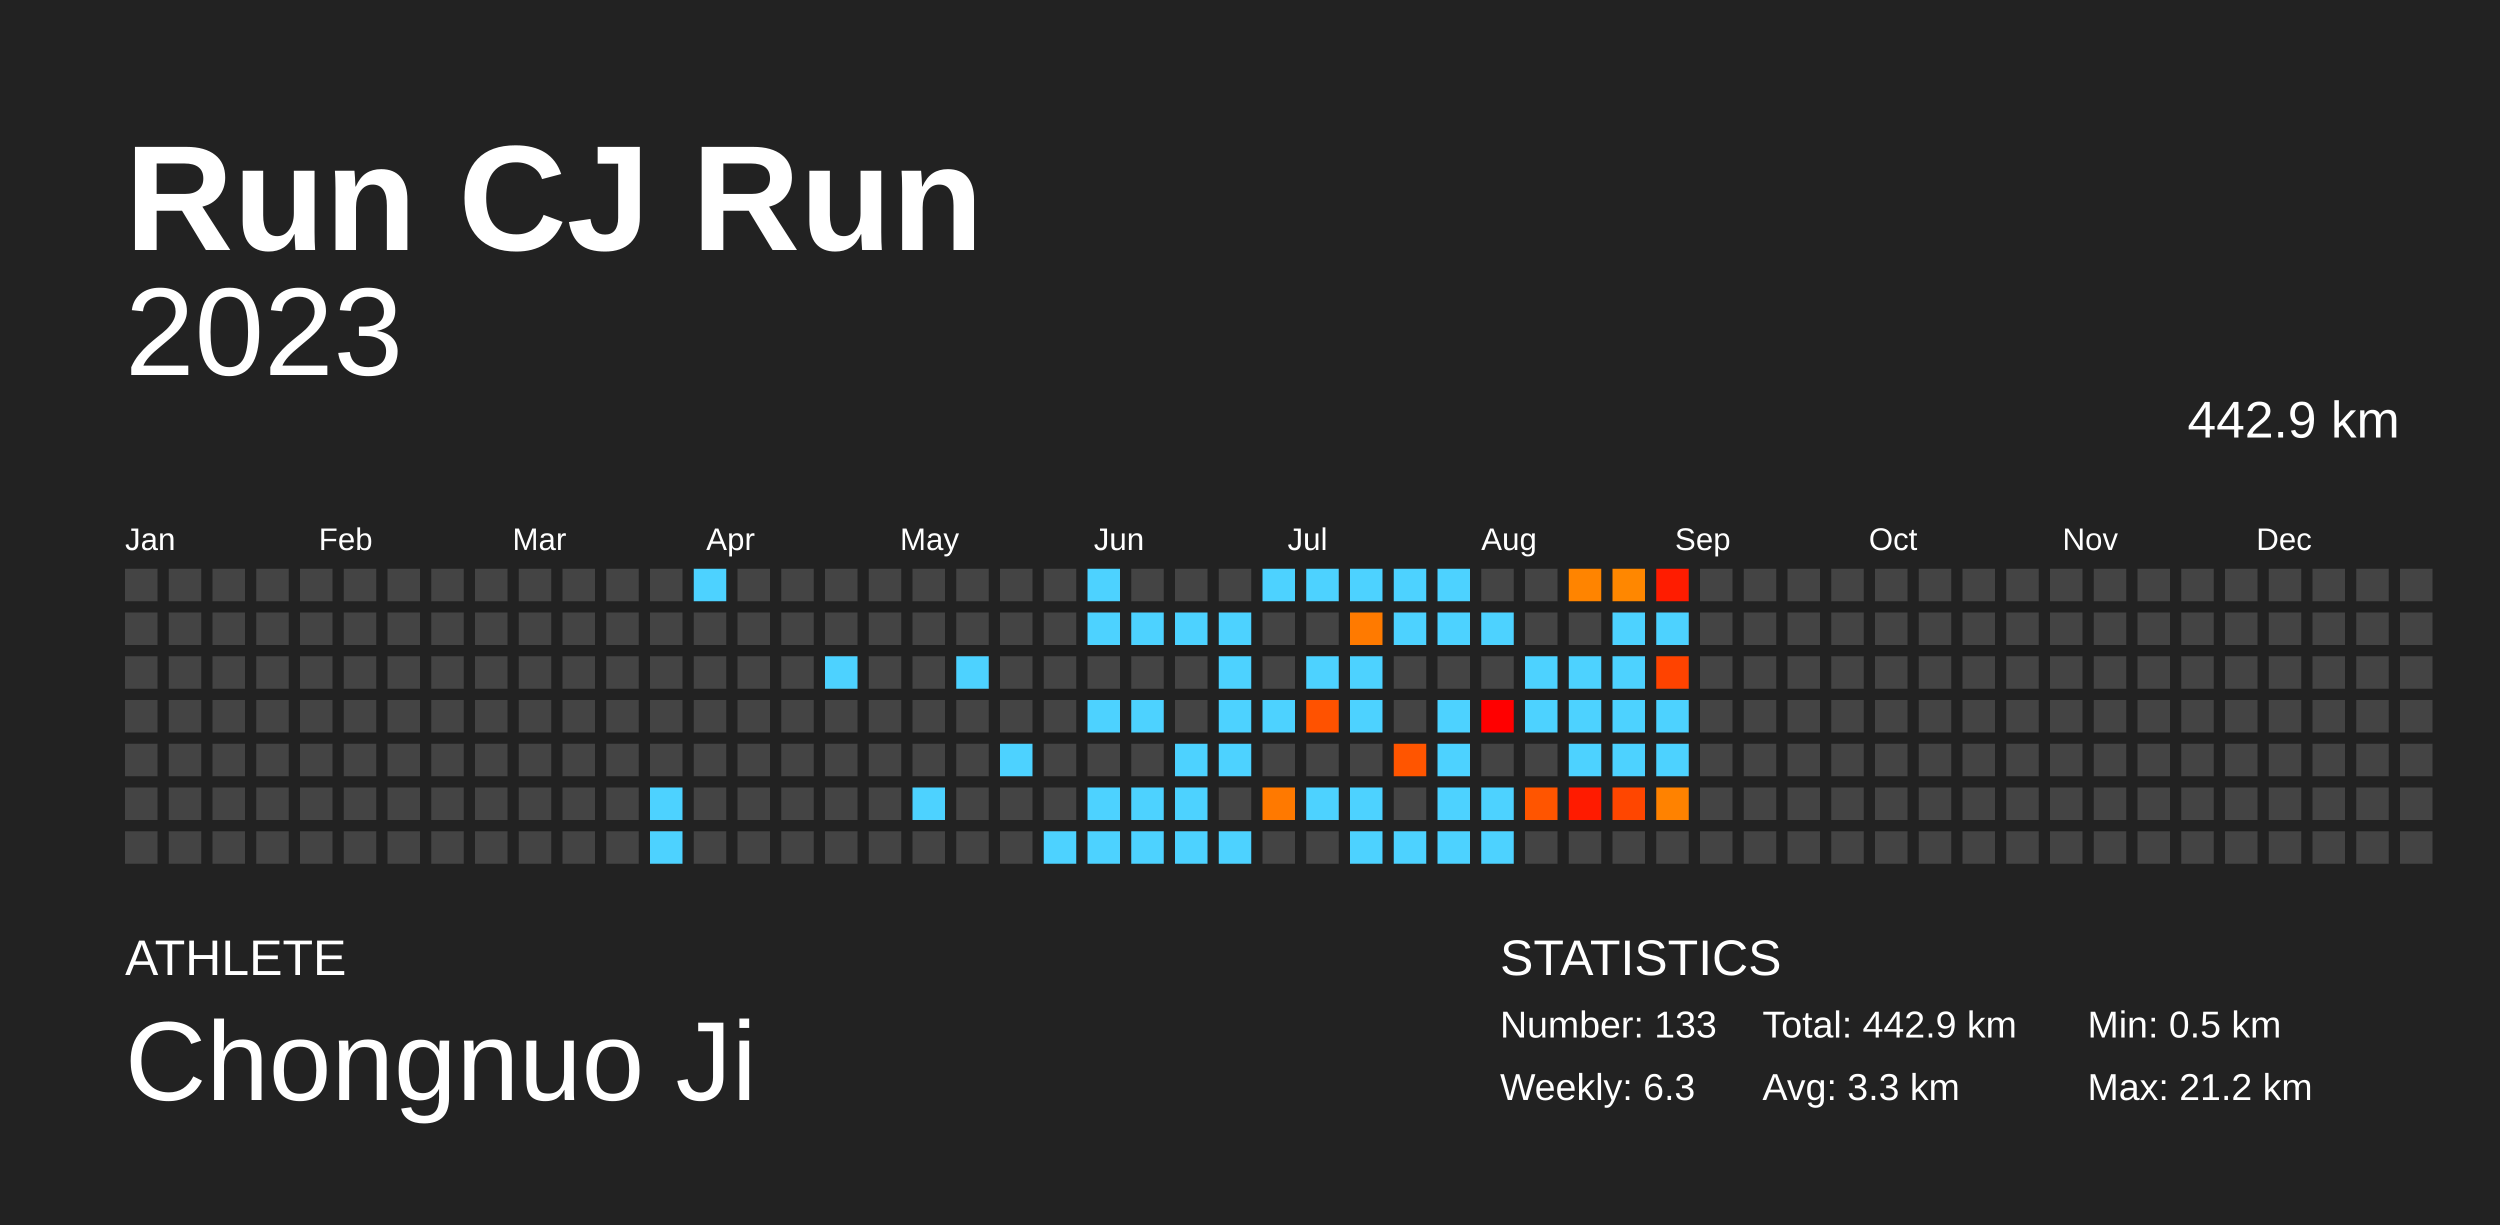
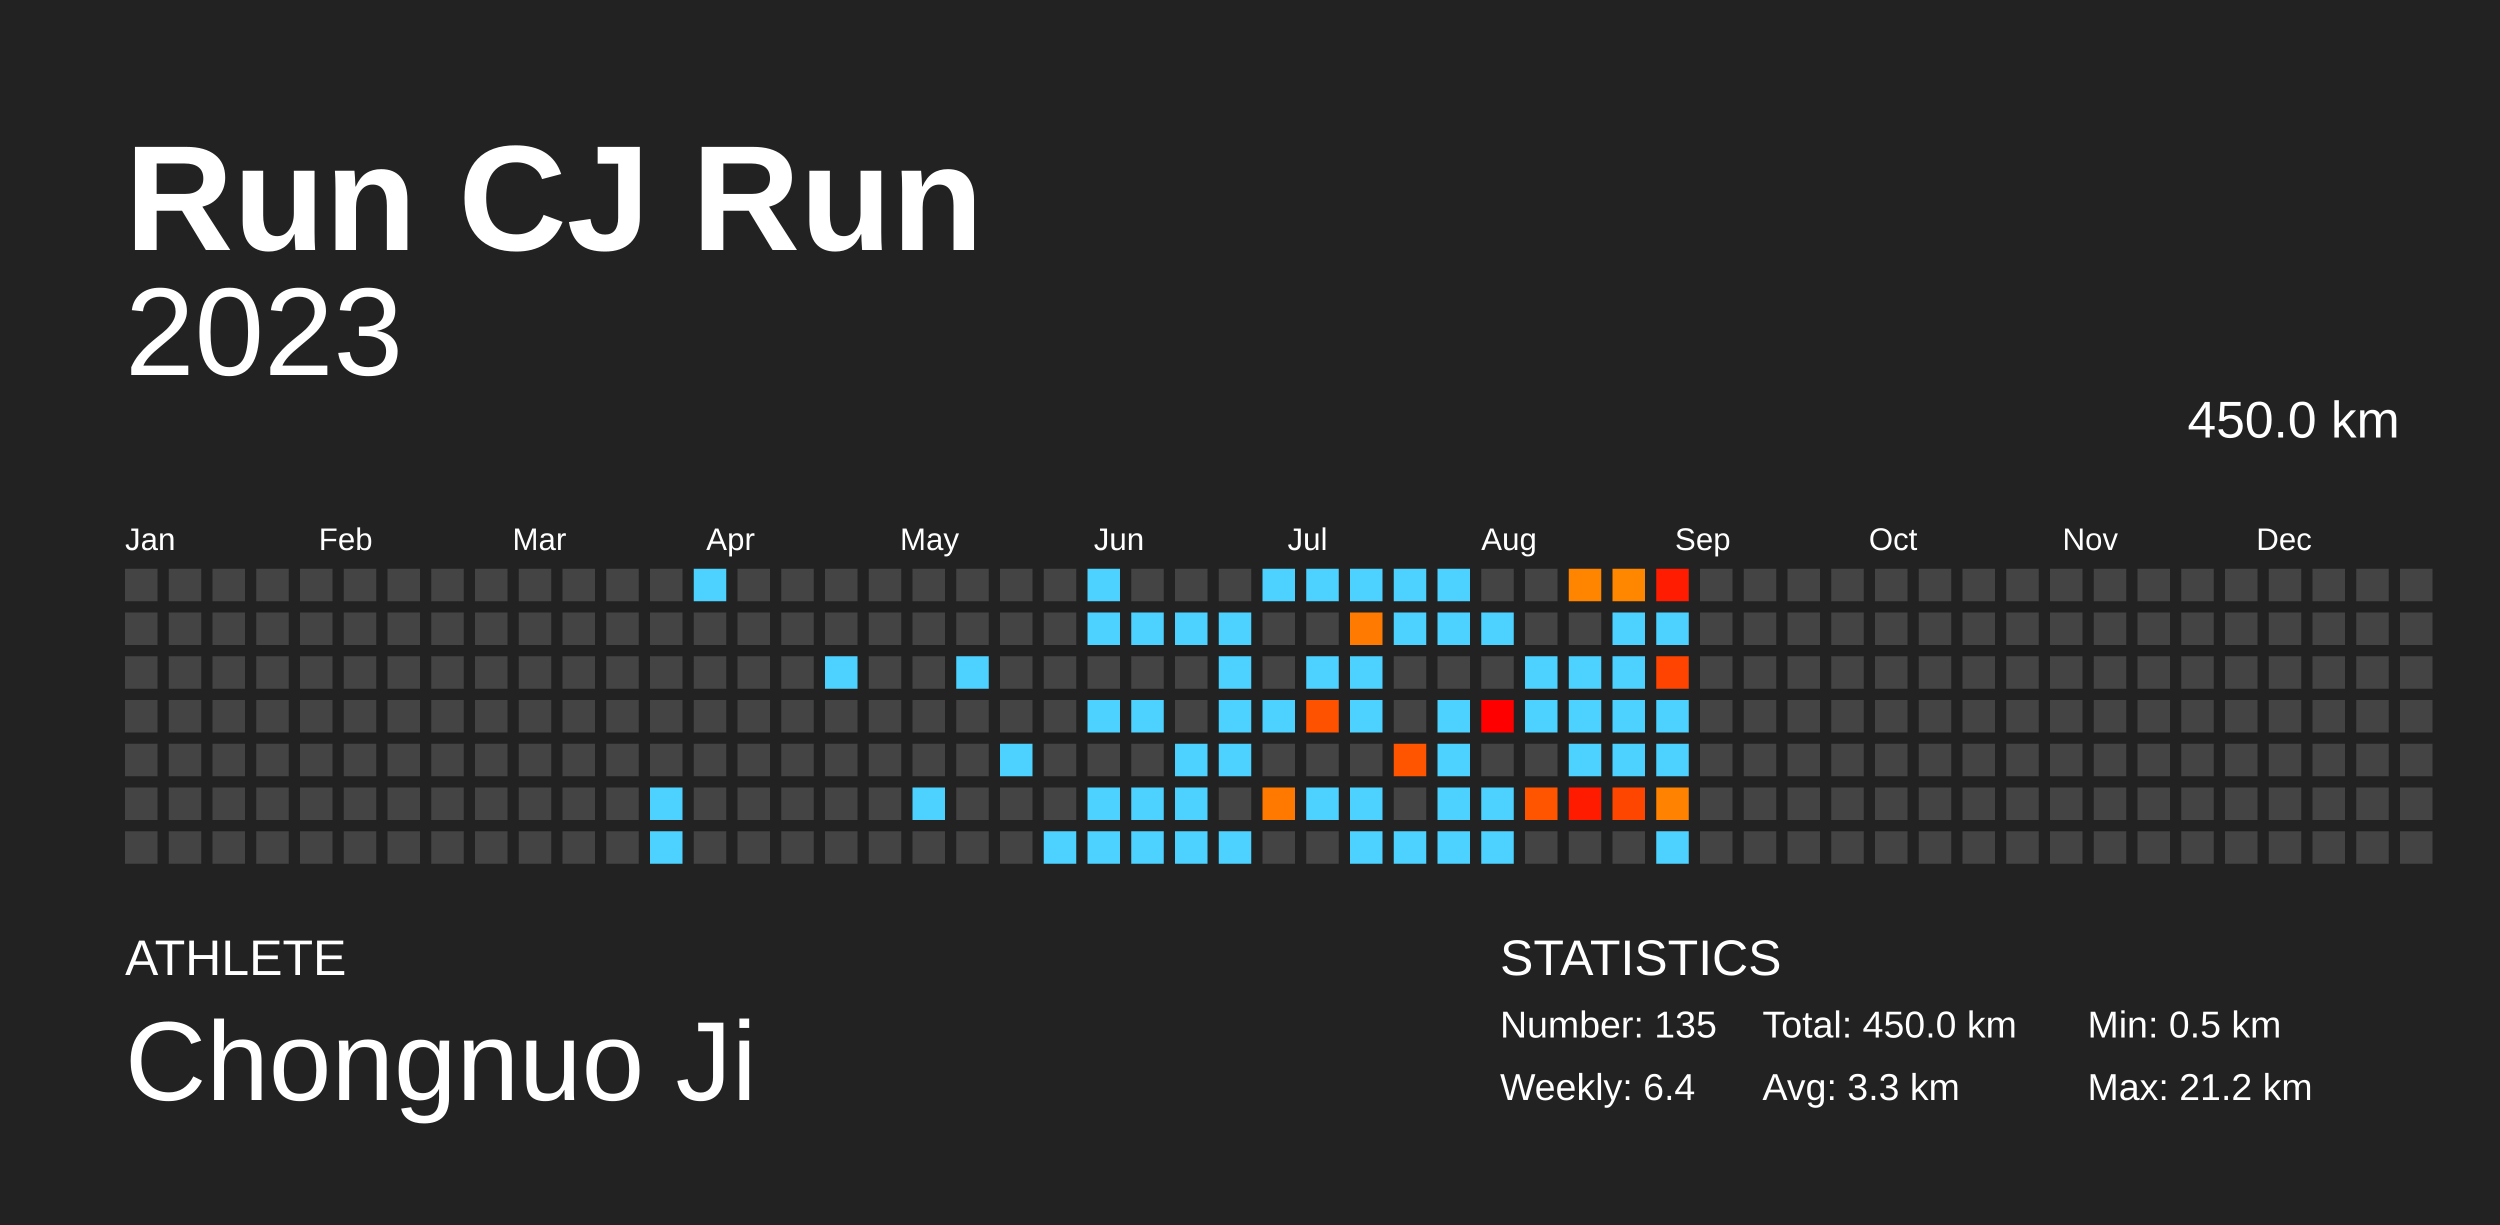
<svg xmlns="http://www.w3.org/2000/svg" baseProfile="full" height="98mm" version="1.1" viewBox="0,0,200,98" width="200mm">
  <defs />
  <rect fill="#222222" height="98" width="200" x="0" y="0" />
  <text fill="#FFFFFF" style="font-size:12px; font-family:Arial; font-weight:bold;" x="10" y="20">Run CJ Run</text>
  <text fill="#FFFFFF" style="font-size:4px; font-family:Arial" x="10" y="78">ATHLETE</text>
  <text fill="#FFFFFF" style="font-size:9px; font-family:Arial" x="10" y="88">Chongnuo Ji</text>
  <text fill="#FFFFFF" style="font-size:4px; font-family:Arial" x="120" y="78">STATISTICS</text>
-   <text fill="#FFFFFF" style="font-size:3px; font-family:Arial" x="120" y="83">Number: 133</text>
-   <text fill="#FFFFFF" style="font-size:3px; font-family:Arial" x="120" y="88">Weekly: 6.3</text>
-   <text fill="#FFFFFF" style="font-size:3px; font-family:Arial" x="141" y="83">Total: 442.9 km</text>
+   <text fill="#FFFFFF" style="font-size:3px; font-family:Arial" x="120" y="83">Number: 135</text>
+   <text fill="#FFFFFF" style="font-size:3px; font-family:Arial" x="120" y="88">Weekly: 6.4</text>
+   <text fill="#FFFFFF" style="font-size:3px; font-family:Arial" x="141" y="83">Total: 450.0 km</text>
  <text fill="#FFFFFF" style="font-size:3px; font-family:Arial" x="141" y="88">Avg: 3.3 km</text>
  <text fill="#FFFFFF" style="font-size:3px; font-family:Arial" x="167" y="83">Min: 0.5 km</text>
  <text fill="#FFFFFF" style="font-size:3px; font-family:Arial" x="167" y="88">Max: 21.2 km</text>
  <text alignment-baseline="hanging" fill="#FFFFFF" style="font-size:10.0px; font-family:Arial;" x="10" y="30">2023</text>
-   <text alignment-baseline="hanging" fill="#FFFFFF" style="font-size:4.125px; font-family:Arial;" x="175" y="35">442.9 km</text>
+   <text alignment-baseline="hanging" fill="#FFFFFF" style="font-size:4.125px; font-family:Arial;" x="175" y="35">450.0 km</text>
  <text fill="#FFFFFF" style="font-size:2.5px; font-family:Arial" x="10.0" y="44">Jan</text>
  <text fill="#FFFFFF" style="font-size:2.5px; font-family:Arial" x="25.5" y="44">Feb</text>
  <text fill="#FFFFFF" style="font-size:2.5px; font-family:Arial" x="41.0" y="44">Mar</text>
  <text fill="#FFFFFF" style="font-size:2.5px; font-family:Arial" x="56.5" y="44">Apr</text>
  <text fill="#FFFFFF" style="font-size:2.5px; font-family:Arial" x="72.0" y="44">May</text>
  <text fill="#FFFFFF" style="font-size:2.5px; font-family:Arial" x="87.5" y="44">Jun</text>
  <text fill="#FFFFFF" style="font-size:2.5px; font-family:Arial" x="103.0" y="44">Jul</text>
  <text fill="#FFFFFF" style="font-size:2.5px; font-family:Arial" x="118.5" y="44">Aug</text>
  <text fill="#FFFFFF" style="font-size:2.5px; font-family:Arial" x="134.0" y="44">Sep</text>
  <text fill="#FFFFFF" style="font-size:2.5px; font-family:Arial" x="149.5" y="44">Oct</text>
  <text fill="#FFFFFF" style="font-size:2.5px; font-family:Arial" x="165.0" y="44">Nov</text>
  <text fill="#FFFFFF" style="font-size:2.5px; font-family:Arial" x="180.5" y="44">Dec</text>
  <rect fill="#444444" height="2.6" width="2.6" x="10.0" y="45.5" />
  <rect fill="#444444" height="2.6" width="2.6" x="10.0" y="49.0" />
  <rect fill="#444444" height="2.6" width="2.6" x="10.0" y="52.5" />
  <rect fill="#444444" height="2.6" width="2.6" x="10.0" y="56.0" />
  <rect fill="#444444" height="2.6" width="2.6" x="10.0" y="59.5" />
  <rect fill="#444444" height="2.6" width="2.6" x="10.0" y="63.0" />
  <rect fill="#444444" height="2.6" width="2.6" x="10.0" y="66.5" />
  <rect fill="#444444" height="2.6" width="2.6" x="13.5" y="45.5" />
  <rect fill="#444444" height="2.6" width="2.6" x="13.5" y="49.0" />
  <rect fill="#444444" height="2.6" width="2.6" x="13.5" y="52.5" />
  <rect fill="#444444" height="2.6" width="2.6" x="13.5" y="56.0" />
  <rect fill="#444444" height="2.6" width="2.6" x="13.5" y="59.5" />
  <rect fill="#444444" height="2.6" width="2.6" x="13.5" y="63.0" />
  <rect fill="#444444" height="2.6" width="2.6" x="13.5" y="66.5" />
  <rect fill="#444444" height="2.6" width="2.6" x="17.0" y="45.5" />
  <rect fill="#444444" height="2.6" width="2.6" x="17.0" y="49.0" />
  <rect fill="#444444" height="2.6" width="2.6" x="17.0" y="52.5" />
  <rect fill="#444444" height="2.6" width="2.6" x="17.0" y="56.0" />
  <rect fill="#444444" height="2.6" width="2.6" x="17.0" y="59.5" />
  <rect fill="#444444" height="2.6" width="2.6" x="17.0" y="63.0" />
  <rect fill="#444444" height="2.6" width="2.6" x="17.0" y="66.5" />
  <rect fill="#444444" height="2.6" width="2.6" x="20.5" y="45.5" />
  <rect fill="#444444" height="2.6" width="2.6" x="20.5" y="49.0" />
  <rect fill="#444444" height="2.6" width="2.6" x="20.5" y="52.5" />
  <rect fill="#444444" height="2.6" width="2.6" x="20.5" y="56.0" />
  <rect fill="#444444" height="2.6" width="2.6" x="20.5" y="59.5" />
  <rect fill="#444444" height="2.6" width="2.6" x="20.5" y="63.0" />
  <rect fill="#444444" height="2.6" width="2.6" x="20.5" y="66.5" />
  <rect fill="#444444" height="2.6" width="2.6" x="24.0" y="45.5" />
  <rect fill="#444444" height="2.6" width="2.6" x="24.0" y="49.0" />
  <rect fill="#444444" height="2.6" width="2.6" x="24.0" y="52.5" />
  <rect fill="#444444" height="2.6" width="2.6" x="24.0" y="56.0" />
  <rect fill="#444444" height="2.6" width="2.6" x="24.0" y="59.5" />
  <rect fill="#444444" height="2.6" width="2.6" x="24.0" y="63.0" />
  <rect fill="#444444" height="2.6" width="2.6" x="24.0" y="66.5" />
  <rect fill="#444444" height="2.6" width="2.6" x="27.5" y="45.5" />
  <rect fill="#444444" height="2.6" width="2.6" x="27.5" y="49.0" />
  <rect fill="#444444" height="2.6" width="2.6" x="27.5" y="52.5" />
  <rect fill="#444444" height="2.6" width="2.6" x="27.5" y="56.0" />
  <rect fill="#444444" height="2.6" width="2.6" x="27.5" y="59.5" />
  <rect fill="#444444" height="2.6" width="2.6" x="27.5" y="63.0" />
  <rect fill="#444444" height="2.6" width="2.6" x="27.5" y="66.5" />
  <rect fill="#444444" height="2.6" width="2.6" x="31.0" y="45.5" />
  <rect fill="#444444" height="2.6" width="2.6" x="31.0" y="49.0" />
  <rect fill="#444444" height="2.6" width="2.6" x="31.0" y="52.5" />
  <rect fill="#444444" height="2.6" width="2.6" x="31.0" y="56.0" />
  <rect fill="#444444" height="2.6" width="2.6" x="31.0" y="59.5" />
  <rect fill="#444444" height="2.6" width="2.6" x="31.0" y="63.0" />
  <rect fill="#444444" height="2.6" width="2.6" x="31.0" y="66.5" />
  <rect fill="#444444" height="2.6" width="2.6" x="34.5" y="45.5" />
  <rect fill="#444444" height="2.6" width="2.6" x="34.5" y="49.0" />
  <rect fill="#444444" height="2.6" width="2.6" x="34.5" y="52.5" />
  <rect fill="#444444" height="2.6" width="2.6" x="34.5" y="56.0" />
  <rect fill="#444444" height="2.6" width="2.6" x="34.5" y="59.5" />
  <rect fill="#444444" height="2.6" width="2.6" x="34.5" y="63.0" />
  <rect fill="#444444" height="2.6" width="2.6" x="34.5" y="66.5" />
  <rect fill="#444444" height="2.6" width="2.6" x="38.0" y="45.5" />
  <rect fill="#444444" height="2.6" width="2.6" x="38.0" y="49.0" />
  <rect fill="#444444" height="2.6" width="2.6" x="38.0" y="52.5" />
  <rect fill="#444444" height="2.6" width="2.6" x="38.0" y="56.0" />
  <rect fill="#444444" height="2.6" width="2.6" x="38.0" y="59.5" />
  <rect fill="#444444" height="2.6" width="2.6" x="38.0" y="63.0" />
  <rect fill="#444444" height="2.6" width="2.6" x="38.0" y="66.5" />
  <rect fill="#444444" height="2.6" width="2.6" x="41.5" y="45.5" />
  <rect fill="#444444" height="2.6" width="2.6" x="41.5" y="49.0" />
  <rect fill="#444444" height="2.6" width="2.6" x="41.5" y="52.5" />
  <rect fill="#444444" height="2.6" width="2.6" x="41.5" y="56.0" />
  <rect fill="#444444" height="2.6" width="2.6" x="41.5" y="59.5" />
  <rect fill="#444444" height="2.6" width="2.6" x="41.5" y="63.0" />
  <rect fill="#444444" height="2.6" width="2.6" x="41.5" y="66.5" />
  <rect fill="#444444" height="2.6" width="2.6" x="45.0" y="45.5" />
  <rect fill="#444444" height="2.6" width="2.6" x="45.0" y="49.0" />
  <rect fill="#444444" height="2.6" width="2.6" x="45.0" y="52.5" />
  <rect fill="#444444" height="2.6" width="2.6" x="45.0" y="56.0" />
  <rect fill="#444444" height="2.6" width="2.6" x="45.0" y="59.5" />
  <rect fill="#444444" height="2.6" width="2.6" x="45.0" y="63.0" />
  <rect fill="#444444" height="2.6" width="2.6" x="45.0" y="66.5" />
  <rect fill="#444444" height="2.6" width="2.6" x="48.5" y="45.5" />
  <rect fill="#444444" height="2.6" width="2.6" x="48.5" y="49.0" />
  <rect fill="#444444" height="2.6" width="2.6" x="48.5" y="52.5" />
  <rect fill="#444444" height="2.6" width="2.6" x="48.5" y="56.0" />
  <rect fill="#444444" height="2.6" width="2.6" x="48.5" y="59.5" />
  <rect fill="#444444" height="2.6" width="2.6" x="48.5" y="63.0" />
  <rect fill="#444444" height="2.6" width="2.6" x="48.5" y="66.5" />
  <rect fill="#444444" height="2.6" width="2.6" x="52.0" y="45.5" />
  <rect fill="#444444" height="2.6" width="2.6" x="52.0" y="49.0" />
  <rect fill="#444444" height="2.6" width="2.6" x="52.0" y="52.5" />
  <rect fill="#444444" height="2.6" width="2.6" x="52.0" y="56.0" />
  <rect fill="#444444" height="2.6" width="2.6" x="52.0" y="59.5" />
  <rect fill="#4dd2ff" height="2.6" width="2.6" x="52.0" y="63.0" />
  <rect fill="#4dd2ff" height="2.6" width="2.6" x="52.0" y="66.5" />
  <rect fill="#4dd2ff" height="2.6" width="2.6" x="55.5" y="45.5" />
  <rect fill="#444444" height="2.6" width="2.6" x="55.5" y="49.0" />
  <rect fill="#444444" height="2.6" width="2.6" x="55.5" y="52.5" />
  <rect fill="#444444" height="2.6" width="2.6" x="55.5" y="56.0" />
  <rect fill="#444444" height="2.6" width="2.6" x="55.5" y="59.5" />
  <rect fill="#444444" height="2.6" width="2.6" x="55.5" y="63.0" />
  <rect fill="#444444" height="2.6" width="2.6" x="55.5" y="66.5" />
  <rect fill="#444444" height="2.6" width="2.6" x="59.0" y="45.5" />
  <rect fill="#444444" height="2.6" width="2.6" x="59.0" y="49.0" />
  <rect fill="#444444" height="2.6" width="2.6" x="59.0" y="52.5" />
  <rect fill="#444444" height="2.6" width="2.6" x="59.0" y="56.0" />
  <rect fill="#444444" height="2.6" width="2.6" x="59.0" y="59.5" />
  <rect fill="#444444" height="2.6" width="2.6" x="59.0" y="63.0" />
  <rect fill="#444444" height="2.6" width="2.6" x="59.0" y="66.5" />
  <rect fill="#444444" height="2.6" width="2.6" x="62.5" y="45.5" />
  <rect fill="#444444" height="2.6" width="2.6" x="62.5" y="49.0" />
  <rect fill="#444444" height="2.6" width="2.6" x="62.5" y="52.5" />
  <rect fill="#444444" height="2.6" width="2.6" x="62.5" y="56.0" />
  <rect fill="#444444" height="2.6" width="2.6" x="62.5" y="59.5" />
  <rect fill="#444444" height="2.6" width="2.6" x="62.5" y="63.0" />
  <rect fill="#444444" height="2.6" width="2.6" x="62.5" y="66.5" />
  <rect fill="#444444" height="2.6" width="2.6" x="66.0" y="45.5" />
  <rect fill="#444444" height="2.6" width="2.6" x="66.0" y="49.0" />
  <rect fill="#4dd2ff" height="2.6" width="2.6" x="66.0" y="52.5" />
  <rect fill="#444444" height="2.6" width="2.6" x="66.0" y="56.0" />
  <rect fill="#444444" height="2.6" width="2.6" x="66.0" y="59.5" />
  <rect fill="#444444" height="2.6" width="2.6" x="66.0" y="63.0" />
  <rect fill="#444444" height="2.6" width="2.6" x="66.0" y="66.5" />
  <rect fill="#444444" height="2.6" width="2.6" x="69.5" y="45.5" />
  <rect fill="#444444" height="2.6" width="2.6" x="69.5" y="49.0" />
  <rect fill="#444444" height="2.6" width="2.6" x="69.5" y="52.5" />
  <rect fill="#444444" height="2.6" width="2.6" x="69.5" y="56.0" />
  <rect fill="#444444" height="2.6" width="2.6" x="69.5" y="59.5" />
  <rect fill="#444444" height="2.6" width="2.6" x="69.5" y="63.0" />
  <rect fill="#444444" height="2.6" width="2.6" x="69.5" y="66.5" />
  <rect fill="#444444" height="2.6" width="2.6" x="73.0" y="45.5" />
  <rect fill="#444444" height="2.6" width="2.6" x="73.0" y="49.0" />
  <rect fill="#444444" height="2.6" width="2.6" x="73.0" y="52.5" />
  <rect fill="#444444" height="2.6" width="2.6" x="73.0" y="56.0" />
  <rect fill="#444444" height="2.6" width="2.6" x="73.0" y="59.5" />
  <rect fill="#4dd2ff" height="2.6" width="2.6" x="73.0" y="63.0" />
  <rect fill="#444444" height="2.6" width="2.6" x="73.0" y="66.5" />
  <rect fill="#444444" height="2.6" width="2.6" x="76.5" y="45.5" />
  <rect fill="#444444" height="2.6" width="2.6" x="76.5" y="49.0" />
  <rect fill="#4dd2ff" height="2.6" width="2.6" x="76.5" y="52.5" />
  <rect fill="#444444" height="2.6" width="2.6" x="76.5" y="56.0" />
  <rect fill="#444444" height="2.6" width="2.6" x="76.5" y="59.5" />
  <rect fill="#444444" height="2.6" width="2.6" x="76.5" y="63.0" />
  <rect fill="#444444" height="2.6" width="2.6" x="76.5" y="66.5" />
  <rect fill="#444444" height="2.6" width="2.6" x="80.0" y="45.5" />
  <rect fill="#444444" height="2.6" width="2.6" x="80.0" y="49.0" />
  <rect fill="#444444" height="2.6" width="2.6" x="80.0" y="52.5" />
  <rect fill="#444444" height="2.6" width="2.6" x="80.0" y="56.0" />
  <rect fill="#4dd2ff" height="2.6" width="2.6" x="80.0" y="59.5" />
  <rect fill="#444444" height="2.6" width="2.6" x="80.0" y="63.0" />
  <rect fill="#444444" height="2.6" width="2.6" x="80.0" y="66.5" />
  <rect fill="#444444" height="2.6" width="2.6" x="83.5" y="45.5" />
  <rect fill="#444444" height="2.6" width="2.6" x="83.5" y="49.0" />
  <rect fill="#444444" height="2.6" width="2.6" x="83.5" y="52.5" />
  <rect fill="#444444" height="2.6" width="2.6" x="83.5" y="56.0" />
  <rect fill="#444444" height="2.6" width="2.6" x="83.5" y="59.5" />
  <rect fill="#444444" height="2.6" width="2.6" x="83.5" y="63.0" />
  <rect fill="#4dd2ff" height="2.6" width="2.6" x="83.5" y="66.5" />
  <rect fill="#4dd2ff" height="2.6" width="2.6" x="87.0" y="45.5" />
  <rect fill="#4dd2ff" height="2.6" width="2.6" x="87.0" y="49.0" />
  <rect fill="#444444" height="2.6" width="2.6" x="87.0" y="52.5" />
  <rect fill="#4dd2ff" height="2.6" width="2.6" x="87.0" y="56.0" />
  <rect fill="#444444" height="2.6" width="2.6" x="87.0" y="59.5" />
  <rect fill="#4dd2ff" height="2.6" width="2.6" x="87.0" y="63.0" />
  <rect fill="#4dd2ff" height="2.6" width="2.6" x="87.0" y="66.5" />
  <rect fill="#444444" height="2.6" width="2.6" x="90.5" y="45.5" />
  <rect fill="#4dd2ff" height="2.6" width="2.6" x="90.5" y="49.0" />
  <rect fill="#444444" height="2.6" width="2.6" x="90.5" y="52.5" />
  <rect fill="#4dd2ff" height="2.6" width="2.6" x="90.5" y="56.0" />
  <rect fill="#444444" height="2.6" width="2.6" x="90.5" y="59.5" />
  <rect fill="#4dd2ff" height="2.6" width="2.6" x="90.5" y="63.0" />
  <rect fill="#4dd2ff" height="2.6" width="2.6" x="90.5" y="66.5" />
  <rect fill="#444444" height="2.6" width="2.6" x="94.0" y="45.5" />
  <rect fill="#4dd2ff" height="2.6" width="2.6" x="94.0" y="49.0" />
  <rect fill="#444444" height="2.6" width="2.6" x="94.0" y="52.5" />
  <rect fill="#444444" height="2.6" width="2.6" x="94.0" y="56.0" />
  <rect fill="#4dd2ff" height="2.6" width="2.6" x="94.0" y="59.5" />
  <rect fill="#4dd2ff" height="2.6" width="2.6" x="94.0" y="63.0" />
  <rect fill="#4dd2ff" height="2.6" width="2.6" x="94.0" y="66.5" />
  <rect fill="#444444" height="2.6" width="2.6" x="97.5" y="45.5" />
  <rect fill="#4dd2ff" height="2.6" width="2.6" x="97.5" y="49.0" />
  <rect fill="#4dd2ff" height="2.6" width="2.6" x="97.5" y="52.5" />
  <rect fill="#4dd2ff" height="2.6" width="2.6" x="97.5" y="56.0" />
  <rect fill="#4dd2ff" height="2.6" width="2.6" x="97.5" y="59.5" />
  <rect fill="#444444" height="2.6" width="2.6" x="97.5" y="63.0" />
  <rect fill="#4dd2ff" height="2.6" width="2.6" x="97.5" y="66.5" />
  <rect fill="#4dd2ff" height="2.6" width="2.6" x="101.0" y="45.5" />
  <rect fill="#444444" height="2.6" width="2.6" x="101.0" y="49.0" />
  <rect fill="#444444" height="2.6" width="2.6" x="101.0" y="52.5" />
  <rect fill="#4dd2ff" height="2.6" width="2.6" x="101.0" y="56.0" />
  <rect fill="#444444" height="2.6" width="2.6" x="101.0" y="59.5" />
  <rect fill="#ff7900" height="2.6" width="2.6" x="101.0" y="63.0" />
  <rect fill="#444444" height="2.6" width="2.6" x="101.0" y="66.5" />
  <rect fill="#4dd2ff" height="2.6" width="2.6" x="104.5" y="45.5" />
  <rect fill="#444444" height="2.6" width="2.6" x="104.5" y="49.0" />
  <rect fill="#4dd2ff" height="2.6" width="2.6" x="104.5" y="52.5" />
  <rect fill="#ff5200" height="2.6" width="2.6" x="104.5" y="56.0" />
  <rect fill="#444444" height="2.6" width="2.6" x="104.5" y="59.5" />
  <rect fill="#4dd2ff" height="2.6" width="2.6" x="104.5" y="63.0" />
  <rect fill="#444444" height="2.6" width="2.6" x="104.5" y="66.5" />
  <rect fill="#4dd2ff" height="2.6" width="2.6" x="108.0" y="45.5" />
  <rect fill="#ff7a00" height="2.6" width="2.6" x="108.0" y="49.0" />
  <rect fill="#4dd2ff" height="2.6" width="2.6" x="108.0" y="52.5" />
  <rect fill="#4dd2ff" height="2.6" width="2.6" x="108.0" y="56.0" />
  <rect fill="#444444" height="2.6" width="2.6" x="108.0" y="59.5" />
  <rect fill="#4dd2ff" height="2.6" width="2.6" x="108.0" y="63.0" />
  <rect fill="#4dd2ff" height="2.6" width="2.6" x="108.0" y="66.5" />
  <rect fill="#4dd2ff" height="2.6" width="2.6" x="111.5" y="45.5" />
  <rect fill="#4dd2ff" height="2.6" width="2.6" x="111.5" y="49.0" />
  <rect fill="#444444" height="2.6" width="2.6" x="111.5" y="52.5" />
  <rect fill="#444444" height="2.6" width="2.6" x="111.5" y="56.0" />
  <rect fill="#ff5500" height="2.6" width="2.6" x="111.5" y="59.5" />
  <rect fill="#444444" height="2.6" width="2.6" x="111.5" y="63.0" />
  <rect fill="#4dd2ff" height="2.6" width="2.6" x="111.5" y="66.5" />
  <rect fill="#4dd2ff" height="2.6" width="2.6" x="115.0" y="45.5" />
  <rect fill="#4dd2ff" height="2.6" width="2.6" x="115.0" y="49.0" />
  <rect fill="#444444" height="2.6" width="2.6" x="115.0" y="52.5" />
  <rect fill="#4dd2ff" height="2.6" width="2.6" x="115.0" y="56.0" />
  <rect fill="#4dd2ff" height="2.6" width="2.6" x="115.0" y="59.5" />
  <rect fill="#4dd2ff" height="2.6" width="2.6" x="115.0" y="63.0" />
  <rect fill="#4dd2ff" height="2.6" width="2.6" x="115.0" y="66.5" />
  <rect fill="#444444" height="2.6" width="2.6" x="118.5" y="45.5" />
  <rect fill="#4dd2ff" height="2.6" width="2.6" x="118.5" y="49.0" />
  <rect fill="#444444" height="2.6" width="2.6" x="118.5" y="52.5" />
  <rect fill="red" height="2.6" width="2.6" x="118.5" y="56.0" />
  <rect fill="#444444" height="2.6" width="2.6" x="118.5" y="59.5" />
  <rect fill="#4dd2ff" height="2.6" width="2.6" x="118.5" y="63.0" />
  <rect fill="#4dd2ff" height="2.6" width="2.6" x="118.5" y="66.5" />
  <rect fill="#444444" height="2.6" width="2.6" x="122.0" y="45.5" />
  <rect fill="#444444" height="2.6" width="2.6" x="122.0" y="49.0" />
  <rect fill="#4dd2ff" height="2.6" width="2.6" x="122.0" y="52.5" />
  <rect fill="#4dd2ff" height="2.6" width="2.6" x="122.0" y="56.0" />
  <rect fill="#444444" height="2.6" width="2.6" x="122.0" y="59.5" />
  <rect fill="#ff5500" height="2.6" width="2.6" x="122.0" y="63.0" />
  <rect fill="#444444" height="2.6" width="2.6" x="122.0" y="66.5" />
  <rect fill="#ff8400" height="2.6" width="2.6" x="125.5" y="45.5" />
  <rect fill="#444444" height="2.6" width="2.6" x="125.5" y="49.0" />
  <rect fill="#4dd2ff" height="2.6" width="2.6" x="125.5" y="52.5" />
  <rect fill="#4dd2ff" height="2.6" width="2.6" x="125.5" y="56.0" />
  <rect fill="#4dd2ff" height="2.6" width="2.6" x="125.5" y="59.5" />
  <rect fill="#ff1b00" height="2.6" width="2.6" x="125.5" y="63.0" />
  <rect fill="#444444" height="2.6" width="2.6" x="125.5" y="66.5" />
  <rect fill="#ff8700" height="2.6" width="2.6" x="129.0" y="45.5" />
  <rect fill="#4dd2ff" height="2.6" width="2.6" x="129.0" y="49.0" />
  <rect fill="#4dd2ff" height="2.6" width="2.6" x="129.0" y="52.5" />
  <rect fill="#4dd2ff" height="2.6" width="2.6" x="129.0" y="56.0" />
  <rect fill="#4dd2ff" height="2.6" width="2.6" x="129.0" y="59.5" />
  <rect fill="#ff4600" height="2.6" width="2.6" x="129.0" y="63.0" />
  <rect fill="#444444" height="2.6" width="2.6" x="129.0" y="66.5" />
  <rect fill="#ff1c00" height="2.6" width="2.6" x="132.5" y="45.5" />
  <rect fill="#4dd2ff" height="2.6" width="2.6" x="132.5" y="49.0" />
  <rect fill="#ff4300" height="2.6" width="2.6" x="132.5" y="52.5" />
  <rect fill="#4dd2ff" height="2.6" width="2.6" x="132.5" y="56.0" />
  <rect fill="#4dd2ff" height="2.6" width="2.6" x="132.5" y="59.5" />
  <rect fill="#ff8200" height="2.6" width="2.6" x="132.5" y="63.0" />
-   <rect fill="#444444" height="2.6" width="2.6" x="132.5" y="66.5" />
+   <rect fill="#4dd2ff" height="2.6" width="2.6" x="132.5" y="66.5" />
  <rect fill="#444444" height="2.6" width="2.6" x="136.0" y="45.5" />
  <rect fill="#444444" height="2.6" width="2.6" x="136.0" y="49.0" />
  <rect fill="#444444" height="2.6" width="2.6" x="136.0" y="52.5" />
  <rect fill="#444444" height="2.6" width="2.6" x="136.0" y="56.0" />
  <rect fill="#444444" height="2.6" width="2.6" x="136.0" y="59.5" />
  <rect fill="#444444" height="2.6" width="2.6" x="136.0" y="63.0" />
  <rect fill="#444444" height="2.6" width="2.6" x="136.0" y="66.5" />
  <rect fill="#444444" height="2.6" width="2.6" x="139.5" y="45.5" />
  <rect fill="#444444" height="2.6" width="2.6" x="139.5" y="49.0" />
  <rect fill="#444444" height="2.6" width="2.6" x="139.5" y="52.5" />
  <rect fill="#444444" height="2.6" width="2.6" x="139.5" y="56.0" />
  <rect fill="#444444" height="2.6" width="2.6" x="139.5" y="59.5" />
  <rect fill="#444444" height="2.6" width="2.6" x="139.5" y="63.0" />
  <rect fill="#444444" height="2.6" width="2.6" x="139.5" y="66.5" />
  <rect fill="#444444" height="2.6" width="2.6" x="143.0" y="45.5" />
  <rect fill="#444444" height="2.6" width="2.6" x="143.0" y="49.0" />
  <rect fill="#444444" height="2.6" width="2.6" x="143.0" y="52.5" />
  <rect fill="#444444" height="2.6" width="2.6" x="143.0" y="56.0" />
  <rect fill="#444444" height="2.6" width="2.6" x="143.0" y="59.5" />
  <rect fill="#444444" height="2.6" width="2.6" x="143.0" y="63.0" />
  <rect fill="#444444" height="2.6" width="2.6" x="143.0" y="66.5" />
  <rect fill="#444444" height="2.6" width="2.6" x="146.5" y="45.5" />
  <rect fill="#444444" height="2.6" width="2.6" x="146.5" y="49.0" />
  <rect fill="#444444" height="2.6" width="2.6" x="146.5" y="52.5" />
  <rect fill="#444444" height="2.6" width="2.6" x="146.5" y="56.0" />
  <rect fill="#444444" height="2.6" width="2.6" x="146.5" y="59.5" />
  <rect fill="#444444" height="2.6" width="2.6" x="146.5" y="63.0" />
  <rect fill="#444444" height="2.6" width="2.6" x="146.5" y="66.5" />
  <rect fill="#444444" height="2.6" width="2.6" x="150.0" y="45.5" />
  <rect fill="#444444" height="2.6" width="2.6" x="150.0" y="49.0" />
  <rect fill="#444444" height="2.6" width="2.6" x="150.0" y="52.5" />
  <rect fill="#444444" height="2.6" width="2.6" x="150.0" y="56.0" />
  <rect fill="#444444" height="2.6" width="2.6" x="150.0" y="59.5" />
  <rect fill="#444444" height="2.6" width="2.6" x="150.0" y="63.0" />
  <rect fill="#444444" height="2.6" width="2.6" x="150.0" y="66.5" />
  <rect fill="#444444" height="2.6" width="2.6" x="153.5" y="45.5" />
  <rect fill="#444444" height="2.6" width="2.6" x="153.5" y="49.0" />
  <rect fill="#444444" height="2.6" width="2.6" x="153.5" y="52.5" />
  <rect fill="#444444" height="2.6" width="2.6" x="153.5" y="56.0" />
  <rect fill="#444444" height="2.6" width="2.6" x="153.5" y="59.5" />
  <rect fill="#444444" height="2.6" width="2.6" x="153.5" y="63.0" />
  <rect fill="#444444" height="2.6" width="2.6" x="153.5" y="66.5" />
  <rect fill="#444444" height="2.6" width="2.6" x="157.0" y="45.5" />
  <rect fill="#444444" height="2.6" width="2.6" x="157.0" y="49.0" />
  <rect fill="#444444" height="2.6" width="2.6" x="157.0" y="52.5" />
  <rect fill="#444444" height="2.6" width="2.6" x="157.0" y="56.0" />
  <rect fill="#444444" height="2.6" width="2.6" x="157.0" y="59.5" />
  <rect fill="#444444" height="2.6" width="2.6" x="157.0" y="63.0" />
  <rect fill="#444444" height="2.6" width="2.6" x="157.0" y="66.5" />
  <rect fill="#444444" height="2.6" width="2.6" x="160.5" y="45.5" />
  <rect fill="#444444" height="2.6" width="2.6" x="160.5" y="49.0" />
  <rect fill="#444444" height="2.6" width="2.6" x="160.5" y="52.5" />
  <rect fill="#444444" height="2.6" width="2.6" x="160.5" y="56.0" />
  <rect fill="#444444" height="2.6" width="2.6" x="160.5" y="59.5" />
  <rect fill="#444444" height="2.6" width="2.6" x="160.5" y="63.0" />
  <rect fill="#444444" height="2.6" width="2.6" x="160.5" y="66.5" />
  <rect fill="#444444" height="2.6" width="2.6" x="164.0" y="45.5" />
  <rect fill="#444444" height="2.6" width="2.6" x="164.0" y="49.0" />
  <rect fill="#444444" height="2.6" width="2.6" x="164.0" y="52.5" />
  <rect fill="#444444" height="2.6" width="2.6" x="164.0" y="56.0" />
  <rect fill="#444444" height="2.6" width="2.6" x="164.0" y="59.5" />
  <rect fill="#444444" height="2.6" width="2.6" x="164.0" y="63.0" />
  <rect fill="#444444" height="2.6" width="2.6" x="164.0" y="66.5" />
  <rect fill="#444444" height="2.6" width="2.6" x="167.5" y="45.5" />
  <rect fill="#444444" height="2.6" width="2.6" x="167.5" y="49.0" />
  <rect fill="#444444" height="2.6" width="2.6" x="167.5" y="52.5" />
  <rect fill="#444444" height="2.6" width="2.6" x="167.5" y="56.0" />
  <rect fill="#444444" height="2.6" width="2.6" x="167.5" y="59.5" />
  <rect fill="#444444" height="2.6" width="2.6" x="167.5" y="63.0" />
  <rect fill="#444444" height="2.6" width="2.6" x="167.5" y="66.5" />
  <rect fill="#444444" height="2.6" width="2.6" x="171.0" y="45.5" />
  <rect fill="#444444" height="2.6" width="2.6" x="171.0" y="49.0" />
  <rect fill="#444444" height="2.6" width="2.6" x="171.0" y="52.5" />
  <rect fill="#444444" height="2.6" width="2.6" x="171.0" y="56.0" />
  <rect fill="#444444" height="2.6" width="2.6" x="171.0" y="59.5" />
  <rect fill="#444444" height="2.6" width="2.6" x="171.0" y="63.0" />
  <rect fill="#444444" height="2.6" width="2.6" x="171.0" y="66.5" />
  <rect fill="#444444" height="2.6" width="2.6" x="174.5" y="45.5" />
  <rect fill="#444444" height="2.6" width="2.6" x="174.5" y="49.0" />
  <rect fill="#444444" height="2.6" width="2.6" x="174.5" y="52.5" />
  <rect fill="#444444" height="2.6" width="2.6" x="174.5" y="56.0" />
  <rect fill="#444444" height="2.6" width="2.6" x="174.5" y="59.5" />
  <rect fill="#444444" height="2.6" width="2.6" x="174.5" y="63.0" />
  <rect fill="#444444" height="2.6" width="2.6" x="174.5" y="66.5" />
  <rect fill="#444444" height="2.6" width="2.6" x="178.0" y="45.5" />
  <rect fill="#444444" height="2.6" width="2.6" x="178.0" y="49.0" />
  <rect fill="#444444" height="2.6" width="2.6" x="178.0" y="52.5" />
  <rect fill="#444444" height="2.6" width="2.6" x="178.0" y="56.0" />
  <rect fill="#444444" height="2.6" width="2.6" x="178.0" y="59.5" />
  <rect fill="#444444" height="2.6" width="2.6" x="178.0" y="63.0" />
  <rect fill="#444444" height="2.6" width="2.6" x="178.0" y="66.5" />
  <rect fill="#444444" height="2.6" width="2.6" x="181.5" y="45.5" />
  <rect fill="#444444" height="2.6" width="2.6" x="181.5" y="49.0" />
  <rect fill="#444444" height="2.6" width="2.6" x="181.5" y="52.5" />
  <rect fill="#444444" height="2.6" width="2.6" x="181.5" y="56.0" />
  <rect fill="#444444" height="2.6" width="2.6" x="181.5" y="59.5" />
  <rect fill="#444444" height="2.6" width="2.6" x="181.5" y="63.0" />
  <rect fill="#444444" height="2.6" width="2.6" x="181.5" y="66.5" />
  <rect fill="#444444" height="2.6" width="2.6" x="185.0" y="45.5" />
  <rect fill="#444444" height="2.6" width="2.6" x="185.0" y="49.0" />
  <rect fill="#444444" height="2.6" width="2.6" x="185.0" y="52.5" />
  <rect fill="#444444" height="2.6" width="2.6" x="185.0" y="56.0" />
  <rect fill="#444444" height="2.6" width="2.6" x="185.0" y="59.5" />
  <rect fill="#444444" height="2.6" width="2.6" x="185.0" y="63.0" />
  <rect fill="#444444" height="2.6" width="2.6" x="185.0" y="66.5" />
  <rect fill="#444444" height="2.6" width="2.6" x="188.5" y="45.5" />
  <rect fill="#444444" height="2.6" width="2.6" x="188.5" y="49.0" />
  <rect fill="#444444" height="2.6" width="2.6" x="188.5" y="52.5" />
  <rect fill="#444444" height="2.6" width="2.6" x="188.5" y="56.0" />
  <rect fill="#444444" height="2.6" width="2.6" x="188.5" y="59.5" />
  <rect fill="#444444" height="2.6" width="2.6" x="188.5" y="63.0" />
  <rect fill="#444444" height="2.6" width="2.6" x="188.5" y="66.5" />
  <rect fill="#444444" height="2.6" width="2.6" x="192.0" y="45.5" />
  <rect fill="#444444" height="2.6" width="2.6" x="192.0" y="49.0" />
  <rect fill="#444444" height="2.6" width="2.6" x="192.0" y="52.5" />
  <rect fill="#444444" height="2.6" width="2.6" x="192.0" y="56.0" />
  <rect fill="#444444" height="2.6" width="2.6" x="192.0" y="59.5" />
  <rect fill="#444444" height="2.6" width="2.6" x="192.0" y="63.0" />
  <rect fill="#444444" height="2.6" width="2.6" x="192.0" y="66.5" />
</svg>
